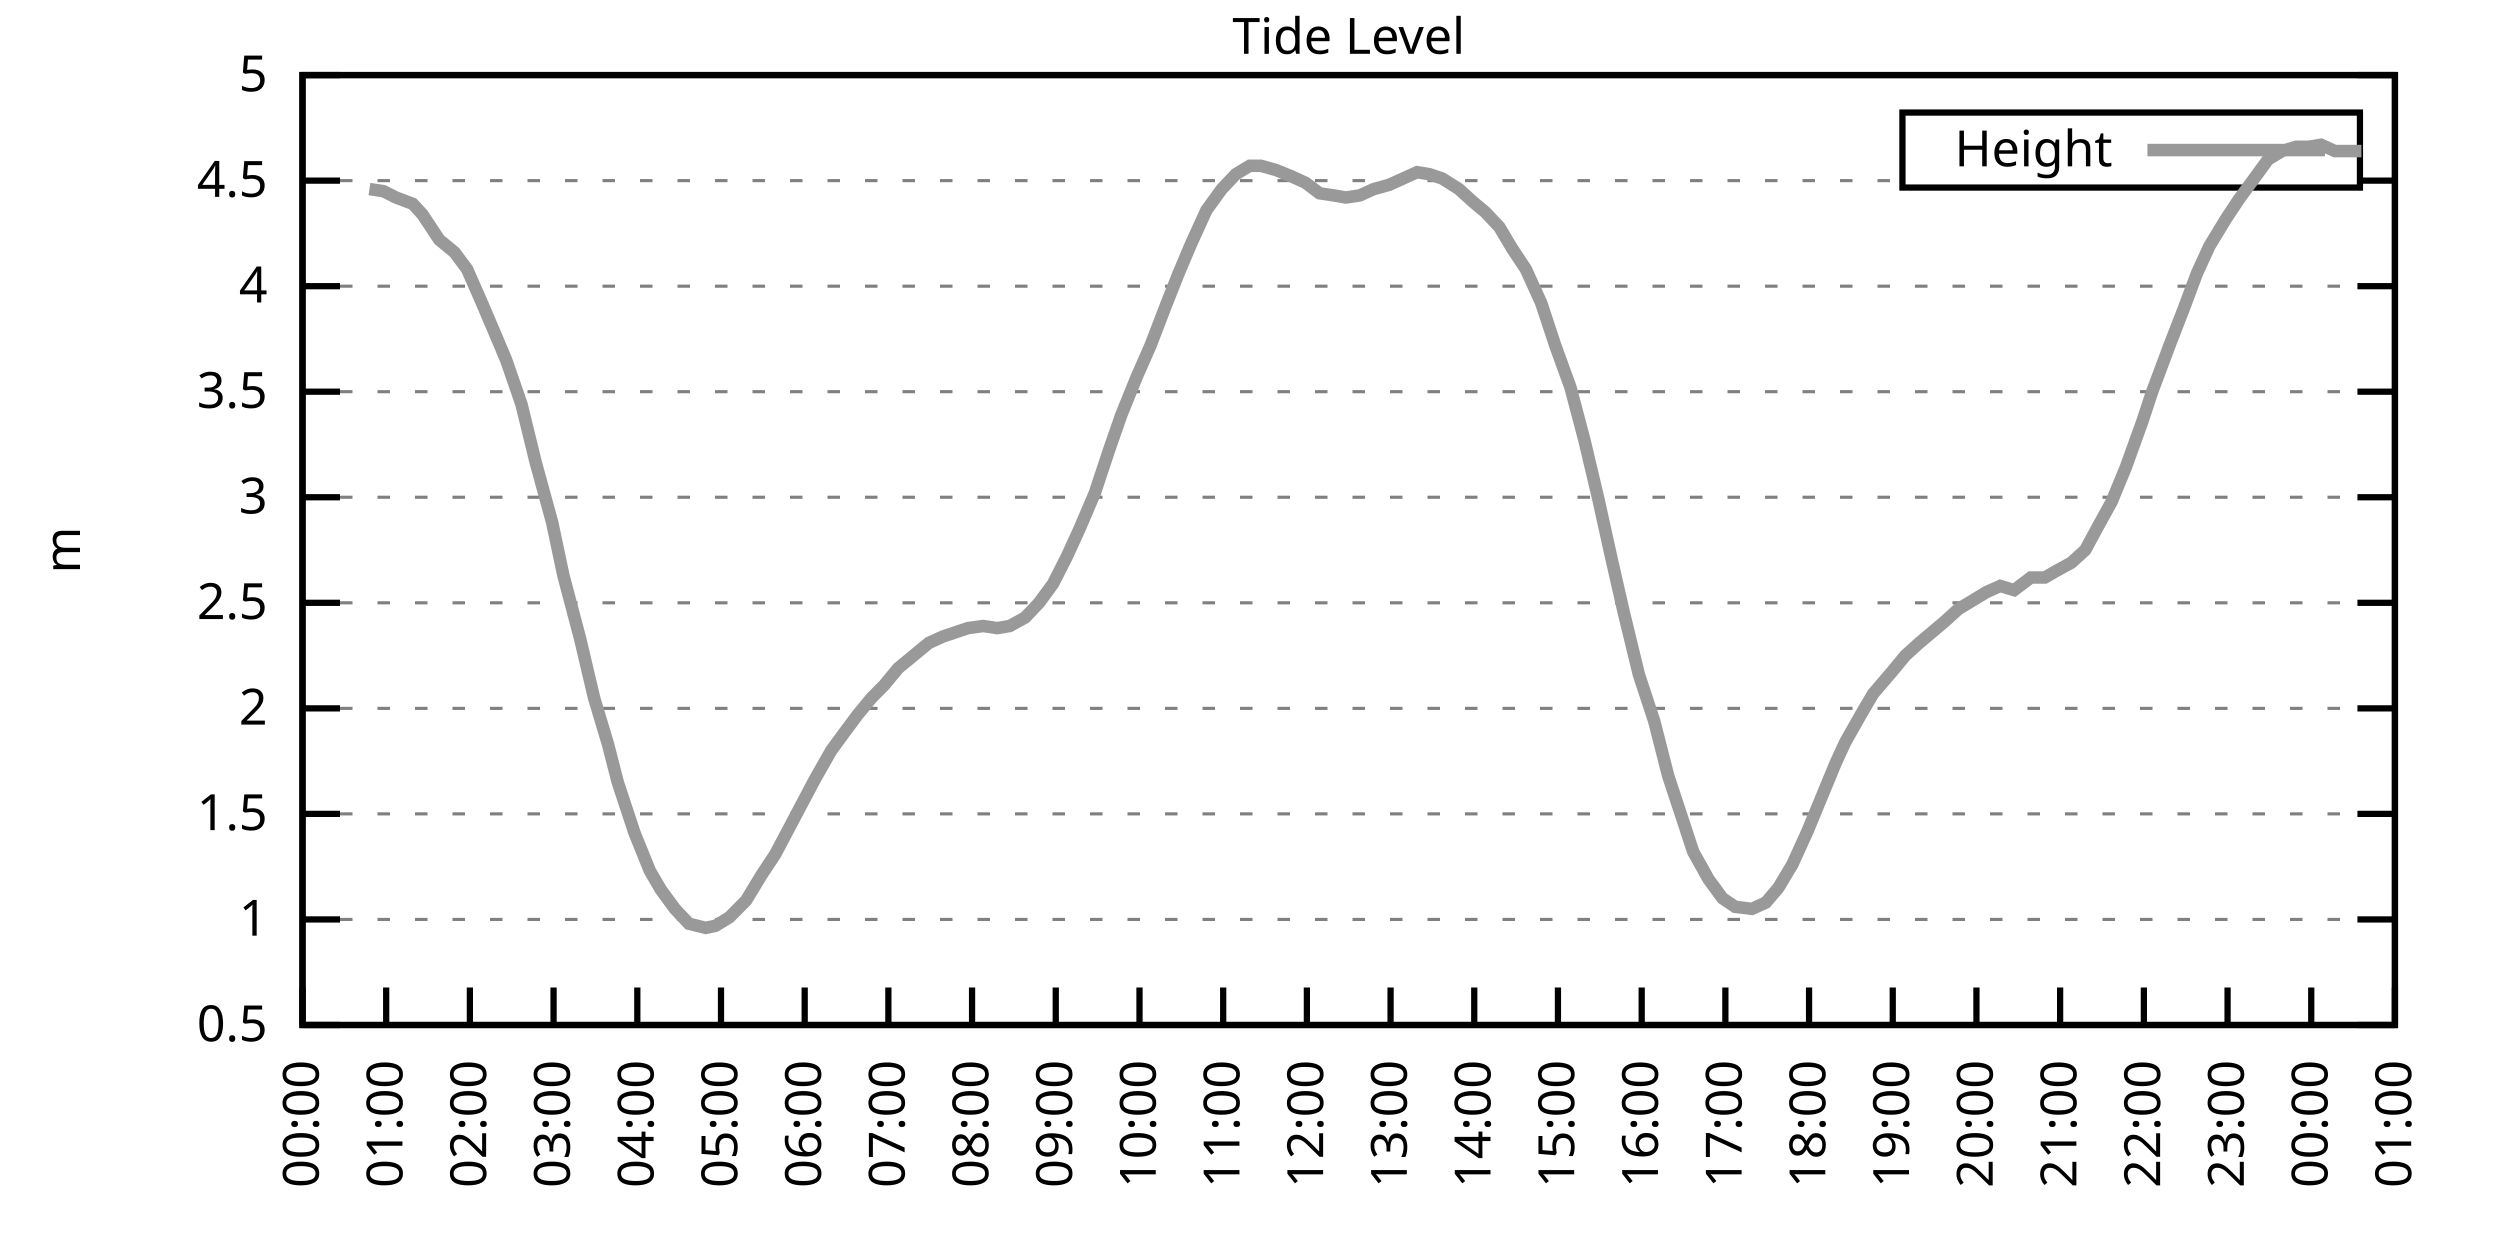
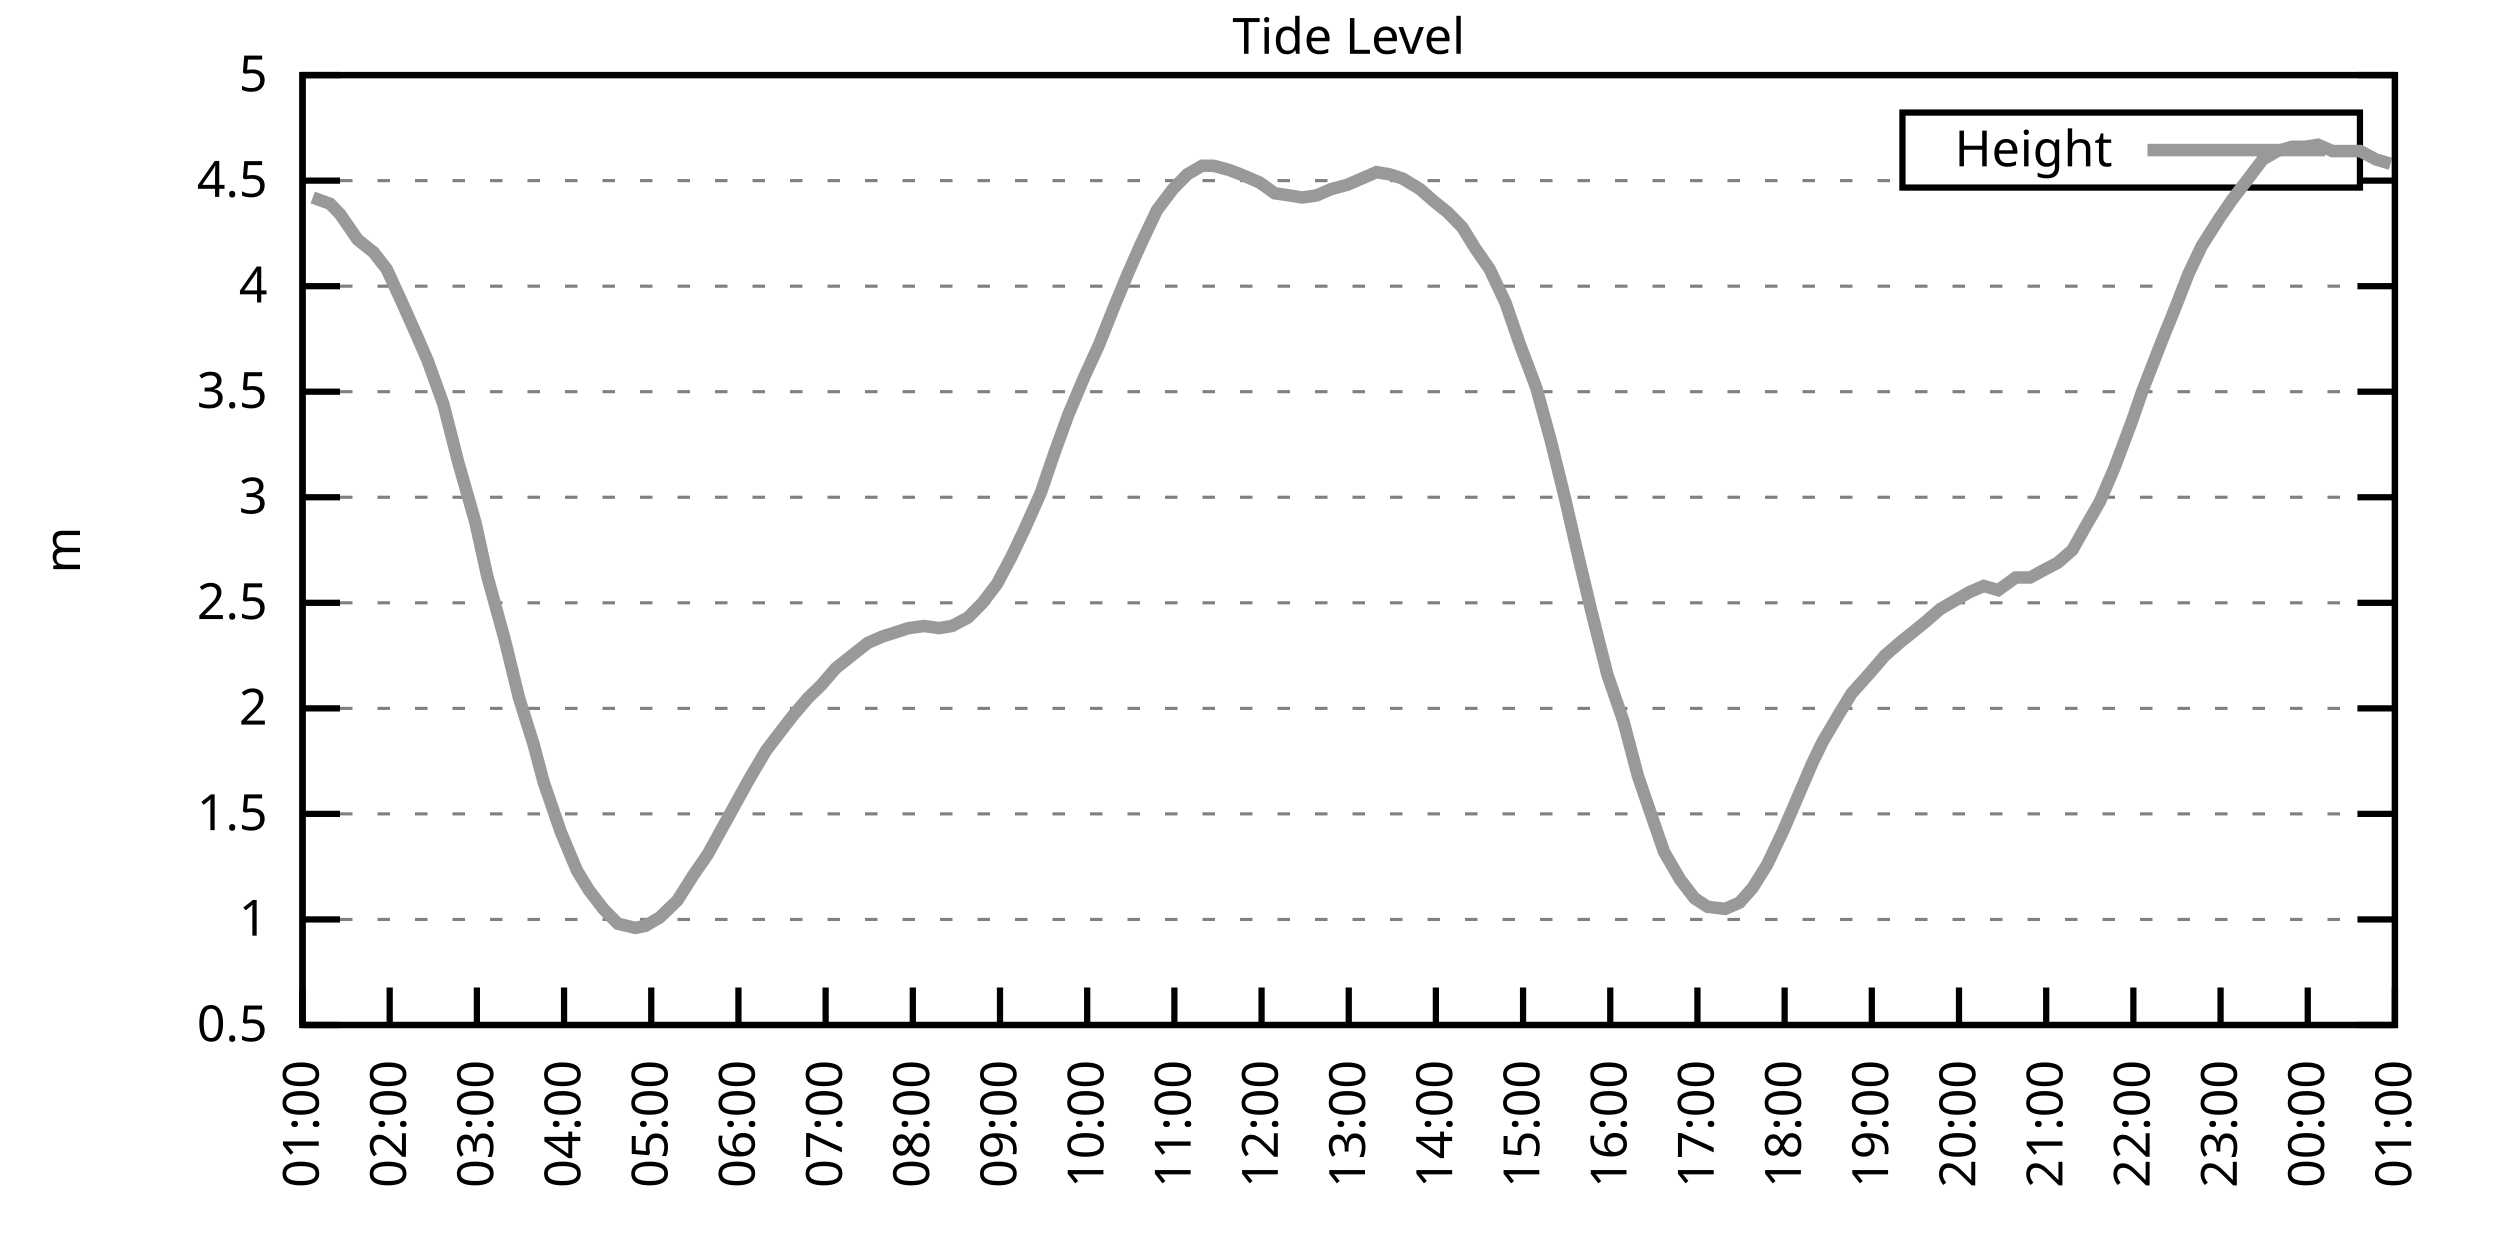
<svg xmlns="http://www.w3.org/2000/svg" xmlns:xlink="http://www.w3.org/1999/xlink" width="400" height="200" viewBox="0 0 400 200">
  <g id="gnuplot_canvas">
    <rect x="0" y="0" width="400" height="200" fill="none" />
    <defs>
      <circle id="gpDot" r="0.5" stroke-width="0.5" stroke="currentColor" />
      <path id="gpPt0" stroke-width="0.333" stroke="currentColor" d="M-1,0 h2 M0,-1 v2" />
      <path id="gpPt1" stroke-width="0.333" stroke="currentColor" d="M-1,-1 L1,1 M1,-1 L-1,1" />
      <path id="gpPt2" stroke-width="0.333" stroke="currentColor" d="M-1,0 L1,0 M0,-1 L0,1 M-1,-1 L1,1 M-1,1 L1,-1" />
      <rect id="gpPt3" stroke-width="0.333" stroke="currentColor" x="-1" y="-1" width="2" height="2" />
      <rect id="gpPt4" stroke-width="0.333" stroke="currentColor" fill="currentColor" x="-1" y="-1" width="2" height="2" />
      <circle id="gpPt5" stroke-width="0.333" stroke="currentColor" cx="0" cy="0" r="1" />
      <use xlink:href="#gpPt5" id="gpPt6" fill="currentColor" stroke="none" />
      <path id="gpPt7" stroke-width="0.333" stroke="currentColor" d="M0,-1.33 L-1.33,0.67 L1.33,0.67 z" />
      <use xlink:href="#gpPt7" id="gpPt8" fill="currentColor" stroke="none" />
      <use xlink:href="#gpPt7" id="gpPt9" stroke="currentColor" transform="rotate(180)" />
      <use xlink:href="#gpPt9" id="gpPt10" fill="currentColor" stroke="none" />
      <use xlink:href="#gpPt3" id="gpPt11" stroke="currentColor" transform="rotate(45)" />
      <use xlink:href="#gpPt11" id="gpPt12" fill="currentColor" stroke="none" />
      <path id="gpPt13" stroke-width="0.333" stroke="currentColor" d="M0,1.330 L1.265,0.411 L0.782,-1.067 L-0.782,-1.076 L-1.265,0.411 z" />
      <use xlink:href="#gpPt13" id="gpPt14" fill="currentColor" stroke="none" />
      <filter id="textbox" filterUnits="objectBoundingBox" x="0" y="0" height="1" width="1">
        <feFlood flood-color="white" flood-opacity="1" result="bgnd" />
        <feComposite in="SourceGraphic" in2="bgnd" operator="atop" />
      </filter>
      <filter id="greybox" filterUnits="objectBoundingBox" x="0" y="0" height="1" width="1">
        <feFlood flood-color="lightgrey" flood-opacity="1" result="grey" />
        <feComposite in="SourceGraphic" in2="grey" operator="atop" />
      </filter>
    </defs>
    <g fill="none" color="white" stroke="currentColor" stroke-width="1.00" stroke-linecap="butt" stroke-linejoin="miter">
</g>
    <g fill="none" color="black" stroke="currentColor" stroke-width="1.00" stroke-linecap="butt" stroke-linejoin="miter">
      <g stroke="none" shape-rendering="crispEdges">
        <polygon fill="rgb(255, 255, 255)" points="48.40,164.00 383.18,164.00 383.18,12.02 48.40,12.02 " />
      </g>
    </g>
    <g fill="none" color="black" stroke="currentColor" stroke-width="1.00" stroke-linecap="butt" stroke-linejoin="miter">
</g>
    <g fill="none" color="black" stroke="black" stroke-width="0.50" stroke-linecap="butt" stroke-linejoin="miter">
</g>
    <g fill="none" color="gray" stroke="currentColor" stroke-width="0.50" stroke-linecap="butt" stroke-linejoin="miter">
      <path stroke="gray" stroke-dasharray="2,4" class="gridline" d="M48.40,164.00 L383.19,164.00  " />
    </g>
    <g fill="none" color="gray" stroke="gray" stroke-width="1.00" stroke-linecap="butt" stroke-linejoin="miter">
</g>
    <g fill="none" color="black" stroke="currentColor" stroke-width="1.00" stroke-linecap="butt" stroke-linejoin="miter">
      <path stroke="black" d="M48.40,164.00 L54.40,164.00 M383.19,164.00 L377.19,164.00  " />
      <g transform="translate(42.80,166.60)" stroke="none" fill="black" font-family="Sans" font-size="8.00" text-anchor="end">
        <text>
          <tspan font-family="Sans"> 0.5</tspan>
        </text>
      </g>
    </g>
    <g fill="none" color="black" stroke="currentColor" stroke-width="1.00" stroke-linecap="butt" stroke-linejoin="miter">
</g>
    <g fill="none" color="black" stroke="black" stroke-width="0.50" stroke-linecap="butt" stroke-linejoin="miter">
</g>
    <g fill="none" color="gray" stroke="currentColor" stroke-width="0.50" stroke-linecap="butt" stroke-linejoin="miter">
      <path stroke="gray" stroke-dasharray="2,4" class="gridline" d="M48.40,147.11 L383.19,147.11  " />
    </g>
    <g fill="none" color="gray" stroke="gray" stroke-width="1.00" stroke-linecap="butt" stroke-linejoin="miter">
</g>
    <g fill="none" color="black" stroke="currentColor" stroke-width="1.00" stroke-linecap="butt" stroke-linejoin="miter">
      <path stroke="black" d="M48.40,147.11 L54.40,147.11 M383.19,147.11 L377.19,147.11  " />
      <g transform="translate(42.80,149.71)" stroke="none" fill="black" font-family="Sans" font-size="8.00" text-anchor="end">
        <text>
          <tspan font-family="Sans"> 1</tspan>
        </text>
      </g>
    </g>
    <g fill="none" color="black" stroke="currentColor" stroke-width="1.00" stroke-linecap="butt" stroke-linejoin="miter">
</g>
    <g fill="none" color="black" stroke="black" stroke-width="0.50" stroke-linecap="butt" stroke-linejoin="miter">
</g>
    <g fill="none" color="gray" stroke="currentColor" stroke-width="0.50" stroke-linecap="butt" stroke-linejoin="miter">
      <path stroke="gray" stroke-dasharray="2,4" class="gridline" d="M48.40,130.22 L383.19,130.22  " />
    </g>
    <g fill="none" color="gray" stroke="gray" stroke-width="1.00" stroke-linecap="butt" stroke-linejoin="miter">
</g>
    <g fill="none" color="black" stroke="currentColor" stroke-width="1.00" stroke-linecap="butt" stroke-linejoin="miter">
      <path stroke="black" d="M48.40,130.22 L54.40,130.22 M383.19,130.22 L377.19,130.22  " />
      <g transform="translate(42.80,132.82)" stroke="none" fill="black" font-family="Sans" font-size="8.00" text-anchor="end">
        <text>
          <tspan font-family="Sans"> 1.5</tspan>
        </text>
      </g>
    </g>
    <g fill="none" color="black" stroke="currentColor" stroke-width="1.00" stroke-linecap="butt" stroke-linejoin="miter">
</g>
    <g fill="none" color="black" stroke="black" stroke-width="0.50" stroke-linecap="butt" stroke-linejoin="miter">
</g>
    <g fill="none" color="gray" stroke="currentColor" stroke-width="0.50" stroke-linecap="butt" stroke-linejoin="miter">
      <path stroke="gray" stroke-dasharray="2,4" class="gridline" d="M48.40,113.34 L383.19,113.34  " />
    </g>
    <g fill="none" color="gray" stroke="gray" stroke-width="1.00" stroke-linecap="butt" stroke-linejoin="miter">
</g>
    <g fill="none" color="black" stroke="currentColor" stroke-width="1.00" stroke-linecap="butt" stroke-linejoin="miter">
      <path stroke="black" d="M48.40,113.34 L54.40,113.34 M383.19,113.34 L377.19,113.34  " />
      <g transform="translate(42.80,115.94)" stroke="none" fill="black" font-family="Sans" font-size="8.00" text-anchor="end">
        <text>
          <tspan font-family="Sans"> 2</tspan>
        </text>
      </g>
    </g>
    <g fill="none" color="black" stroke="currentColor" stroke-width="1.00" stroke-linecap="butt" stroke-linejoin="miter">
</g>
    <g fill="none" color="black" stroke="black" stroke-width="0.50" stroke-linecap="butt" stroke-linejoin="miter">
</g>
    <g fill="none" color="gray" stroke="currentColor" stroke-width="0.50" stroke-linecap="butt" stroke-linejoin="miter">
      <path stroke="gray" stroke-dasharray="2,4" class="gridline" d="M48.40,96.45 L383.19,96.45  " />
    </g>
    <g fill="none" color="gray" stroke="gray" stroke-width="1.00" stroke-linecap="butt" stroke-linejoin="miter">
</g>
    <g fill="none" color="black" stroke="currentColor" stroke-width="1.00" stroke-linecap="butt" stroke-linejoin="miter">
      <path stroke="black" d="M48.40,96.45 L54.40,96.45 M383.19,96.45 L377.19,96.45  " />
      <g transform="translate(42.80,99.05)" stroke="none" fill="black" font-family="Sans" font-size="8.00" text-anchor="end">
        <text>
          <tspan font-family="Sans"> 2.5</tspan>
        </text>
      </g>
    </g>
    <g fill="none" color="black" stroke="currentColor" stroke-width="1.00" stroke-linecap="butt" stroke-linejoin="miter">
</g>
    <g fill="none" color="black" stroke="black" stroke-width="0.50" stroke-linecap="butt" stroke-linejoin="miter">
</g>
    <g fill="none" color="gray" stroke="currentColor" stroke-width="0.50" stroke-linecap="butt" stroke-linejoin="miter">
      <path stroke="gray" stroke-dasharray="2,4" class="gridline" d="M48.40,79.56 L383.19,79.56  " />
    </g>
    <g fill="none" color="gray" stroke="gray" stroke-width="1.00" stroke-linecap="butt" stroke-linejoin="miter">
</g>
    <g fill="none" color="black" stroke="currentColor" stroke-width="1.00" stroke-linecap="butt" stroke-linejoin="miter">
      <path stroke="black" d="M48.40,79.56 L54.40,79.56 M383.19,79.56 L377.19,79.56  " />
      <g transform="translate(42.80,82.16)" stroke="none" fill="black" font-family="Sans" font-size="8.00" text-anchor="end">
        <text>
          <tspan font-family="Sans"> 3</tspan>
        </text>
      </g>
    </g>
    <g fill="none" color="black" stroke="currentColor" stroke-width="1.00" stroke-linecap="butt" stroke-linejoin="miter">
</g>
    <g fill="none" color="black" stroke="black" stroke-width="0.50" stroke-linecap="butt" stroke-linejoin="miter">
</g>
    <g fill="none" color="gray" stroke="currentColor" stroke-width="0.50" stroke-linecap="butt" stroke-linejoin="miter">
      <path stroke="gray" stroke-dasharray="2,4" class="gridline" d="M48.40,62.67 L383.19,62.67  " />
    </g>
    <g fill="none" color="gray" stroke="gray" stroke-width="1.00" stroke-linecap="butt" stroke-linejoin="miter">
</g>
    <g fill="none" color="black" stroke="currentColor" stroke-width="1.00" stroke-linecap="butt" stroke-linejoin="miter">
      <path stroke="black" d="M48.40,62.67 L54.40,62.67 M383.19,62.67 L377.19,62.67  " />
      <g transform="translate(42.80,65.27)" stroke="none" fill="black" font-family="Sans" font-size="8.00" text-anchor="end">
        <text>
          <tspan font-family="Sans"> 3.5</tspan>
        </text>
      </g>
    </g>
    <g fill="none" color="black" stroke="currentColor" stroke-width="1.00" stroke-linecap="butt" stroke-linejoin="miter">
</g>
    <g fill="none" color="black" stroke="black" stroke-width="0.50" stroke-linecap="butt" stroke-linejoin="miter">
</g>
    <g fill="none" color="gray" stroke="currentColor" stroke-width="0.50" stroke-linecap="butt" stroke-linejoin="miter">
      <path stroke="gray" stroke-dasharray="2,4" class="gridline" d="M48.40,45.79 L383.19,45.79  " />
    </g>
    <g fill="none" color="gray" stroke="gray" stroke-width="1.00" stroke-linecap="butt" stroke-linejoin="miter">
</g>
    <g fill="none" color="black" stroke="currentColor" stroke-width="1.00" stroke-linecap="butt" stroke-linejoin="miter">
      <path stroke="black" d="M48.40,45.79 L54.40,45.79 M383.19,45.79 L377.19,45.79  " />
      <g transform="translate(42.80,48.39)" stroke="none" fill="black" font-family="Sans" font-size="8.00" text-anchor="end">
        <text>
          <tspan font-family="Sans"> 4</tspan>
        </text>
      </g>
    </g>
    <g fill="none" color="black" stroke="currentColor" stroke-width="1.00" stroke-linecap="butt" stroke-linejoin="miter">
</g>
    <g fill="none" color="black" stroke="black" stroke-width="0.50" stroke-linecap="butt" stroke-linejoin="miter">
</g>
    <g fill="none" color="gray" stroke="currentColor" stroke-width="0.50" stroke-linecap="butt" stroke-linejoin="miter">
      <path stroke="gray" stroke-dasharray="2,4" class="gridline" d="M48.40,28.90 L304.39,28.90 M377.59,28.90 L383.19,28.90  " />
    </g>
    <g fill="none" color="gray" stroke="gray" stroke-width="1.00" stroke-linecap="butt" stroke-linejoin="miter">
</g>
    <g fill="none" color="black" stroke="currentColor" stroke-width="1.00" stroke-linecap="butt" stroke-linejoin="miter">
      <path stroke="black" d="M48.40,28.90 L54.40,28.90 M383.19,28.90 L377.19,28.90  " />
      <g transform="translate(42.80,31.50)" stroke="none" fill="black" font-family="Sans" font-size="8.00" text-anchor="end">
        <text>
          <tspan font-family="Sans"> 4.5</tspan>
        </text>
      </g>
    </g>
    <g fill="none" color="black" stroke="currentColor" stroke-width="1.00" stroke-linecap="butt" stroke-linejoin="miter">
</g>
    <g fill="none" color="black" stroke="black" stroke-width="0.50" stroke-linecap="butt" stroke-linejoin="miter">
</g>
    <g fill="none" color="gray" stroke="currentColor" stroke-width="0.50" stroke-linecap="butt" stroke-linejoin="miter">
      <path stroke="gray" stroke-dasharray="2,4" class="gridline" d="M48.40,12.01 L383.19,12.01  " />
    </g>
    <g fill="none" color="gray" stroke="gray" stroke-width="1.00" stroke-linecap="butt" stroke-linejoin="miter">
</g>
    <g fill="none" color="black" stroke="currentColor" stroke-width="1.00" stroke-linecap="butt" stroke-linejoin="miter">
      <path stroke="black" d="M48.40,12.01 L54.40,12.01 M383.19,12.01 L377.19,12.01  " />
      <g transform="translate(42.80,14.61)" stroke="none" fill="black" font-family="Sans" font-size="8.00" text-anchor="end">
        <text>
          <tspan font-family="Sans"> 5</tspan>
        </text>
      </g>
    </g>
    <g fill="none" color="black" stroke="currentColor" stroke-width="1.00" stroke-linecap="butt" stroke-linejoin="miter">
      <path stroke="black" d="M48.40,164.00 L48.40,158.00  " />
      <g transform="translate(51.00,169.60) rotate(270.00)" stroke="none" fill="black" font-family="Sans" font-size="8.00" text-anchor="end">
        <text>
-           <tspan font-family="Sans">00:00</tspan>
-         </text>
-       </g>
-     </g>
-     <g fill="none" color="black" stroke="currentColor" stroke-width="1.00" stroke-linecap="butt" stroke-linejoin="miter">
-       <path stroke="black" d="M61.79,164.00 L61.79,158.00  " />
-       <g transform="translate(64.39,169.60) rotate(270.00)" stroke="none" fill="black" font-family="Sans" font-size="8.00" text-anchor="end">
-         <text>
          <tspan font-family="Sans">01:00</tspan>
        </text>
      </g>
    </g>
    <g fill="none" color="black" stroke="currentColor" stroke-width="1.00" stroke-linecap="butt" stroke-linejoin="miter">
-       <path stroke="black" d="M75.18,164.00 L75.18,158.00  " />
-       <g transform="translate(77.78,169.60) rotate(270.00)" stroke="none" fill="black" font-family="Sans" font-size="8.00" text-anchor="end">
+       <path stroke="black" d="M62.35,164.00 L62.35,158.00  " />
+       <g transform="translate(64.95,169.60) rotate(270.00)" stroke="none" fill="black" font-family="Sans" font-size="8.00" text-anchor="end">
        <text>
          <tspan font-family="Sans">02:00</tspan>
        </text>
      </g>
    </g>
    <g fill="none" color="black" stroke="currentColor" stroke-width="1.00" stroke-linecap="butt" stroke-linejoin="miter">
-       <path stroke="black" d="M88.57,164.00 L88.57,158.00  " />
-       <g transform="translate(91.17,169.60) rotate(270.00)" stroke="none" fill="black" font-family="Sans" font-size="8.00" text-anchor="end">
+       <path stroke="black" d="M76.30,164.00 L76.30,158.00  " />
+       <g transform="translate(78.90,169.60) rotate(270.00)" stroke="none" fill="black" font-family="Sans" font-size="8.00" text-anchor="end">
        <text>
          <tspan font-family="Sans">03:00</tspan>
        </text>
      </g>
    </g>
    <g fill="none" color="black" stroke="currentColor" stroke-width="1.00" stroke-linecap="butt" stroke-linejoin="miter">
-       <path stroke="black" d="M101.97,164.00 L101.97,158.00  " />
-       <g transform="translate(104.57,169.60) rotate(270.00)" stroke="none" fill="black" font-family="Sans" font-size="8.00" text-anchor="end">
+       <path stroke="black" d="M90.25,164.00 L90.25,158.00  " />
+       <g transform="translate(92.85,169.60) rotate(270.00)" stroke="none" fill="black" font-family="Sans" font-size="8.00" text-anchor="end">
        <text>
          <tspan font-family="Sans">04:00</tspan>
        </text>
      </g>
    </g>
    <g fill="none" color="black" stroke="currentColor" stroke-width="1.00" stroke-linecap="butt" stroke-linejoin="miter">
-       <path stroke="black" d="M115.36,164.00 L115.36,158.00  " />
-       <g transform="translate(117.96,169.60) rotate(270.00)" stroke="none" fill="black" font-family="Sans" font-size="8.00" text-anchor="end">
+       <path stroke="black" d="M104.20,164.00 L104.20,158.00  " />
+       <g transform="translate(106.80,169.60) rotate(270.00)" stroke="none" fill="black" font-family="Sans" font-size="8.00" text-anchor="end">
        <text>
          <tspan font-family="Sans">05:00</tspan>
        </text>
      </g>
    </g>
    <g fill="none" color="black" stroke="currentColor" stroke-width="1.00" stroke-linecap="butt" stroke-linejoin="miter">
-       <path stroke="black" d="M128.75,164.00 L128.75,158.00  " />
-       <g transform="translate(131.35,169.60) rotate(270.00)" stroke="none" fill="black" font-family="Sans" font-size="8.00" text-anchor="end">
+       <path stroke="black" d="M118.15,164.00 L118.15,158.00  " />
+       <g transform="translate(120.75,169.60) rotate(270.00)" stroke="none" fill="black" font-family="Sans" font-size="8.00" text-anchor="end">
        <text>
          <tspan font-family="Sans">06:00</tspan>
        </text>
      </g>
    </g>
    <g fill="none" color="black" stroke="currentColor" stroke-width="1.00" stroke-linecap="butt" stroke-linejoin="miter">
-       <path stroke="black" d="M142.14,164.00 L142.14,158.00  " />
-       <g transform="translate(144.74,169.60) rotate(270.00)" stroke="none" fill="black" font-family="Sans" font-size="8.00" text-anchor="end">
+       <path stroke="black" d="M132.10,164.00 L132.10,158.00  " />
+       <g transform="translate(134.70,169.60) rotate(270.00)" stroke="none" fill="black" font-family="Sans" font-size="8.00" text-anchor="end">
        <text>
          <tspan font-family="Sans">07:00</tspan>
        </text>
      </g>
    </g>
    <g fill="none" color="black" stroke="currentColor" stroke-width="1.00" stroke-linecap="butt" stroke-linejoin="miter">
-       <path stroke="black" d="M155.53,164.00 L155.53,158.00  " />
-       <g transform="translate(158.13,169.60) rotate(270.00)" stroke="none" fill="black" font-family="Sans" font-size="8.00" text-anchor="end">
+       <path stroke="black" d="M146.05,164.00 L146.05,158.00  " />
+       <g transform="translate(148.65,169.60) rotate(270.00)" stroke="none" fill="black" font-family="Sans" font-size="8.00" text-anchor="end">
        <text>
          <tspan font-family="Sans">08:00</tspan>
        </text>
      </g>
    </g>
    <g fill="none" color="black" stroke="currentColor" stroke-width="1.00" stroke-linecap="butt" stroke-linejoin="miter">
-       <path stroke="black" d="M168.92,164.00 L168.92,158.00  " />
-       <g transform="translate(171.52,169.60) rotate(270.00)" stroke="none" fill="black" font-family="Sans" font-size="8.00" text-anchor="end">
+       <path stroke="black" d="M160.00,164.00 L160.00,158.00  " />
+       <g transform="translate(162.60,169.60) rotate(270.00)" stroke="none" fill="black" font-family="Sans" font-size="8.00" text-anchor="end">
        <text>
          <tspan font-family="Sans">09:00</tspan>
        </text>
      </g>
    </g>
    <g fill="none" color="black" stroke="currentColor" stroke-width="1.00" stroke-linecap="butt" stroke-linejoin="miter">
-       <path stroke="black" d="M182.32,164.00 L182.32,158.00  " />
-       <g transform="translate(184.92,169.60) rotate(270.00)" stroke="none" fill="black" font-family="Sans" font-size="8.00" text-anchor="end">
+       <path stroke="black" d="M173.95,164.00 L173.95,158.00  " />
+       <g transform="translate(176.55,169.60) rotate(270.00)" stroke="none" fill="black" font-family="Sans" font-size="8.00" text-anchor="end">
        <text>
          <tspan font-family="Sans">10:00</tspan>
        </text>
      </g>
    </g>
    <g fill="none" color="black" stroke="currentColor" stroke-width="1.00" stroke-linecap="butt" stroke-linejoin="miter">
-       <path stroke="black" d="M195.71,164.00 L195.71,158.00  " />
-       <g transform="translate(198.31,169.60) rotate(270.00)" stroke="none" fill="black" font-family="Sans" font-size="8.00" text-anchor="end">
+       <path stroke="black" d="M187.90,164.00 L187.90,158.00  " />
+       <g transform="translate(190.50,169.60) rotate(270.00)" stroke="none" fill="black" font-family="Sans" font-size="8.00" text-anchor="end">
        <text>
          <tspan font-family="Sans">11:00</tspan>
        </text>
      </g>
    </g>
    <g fill="none" color="black" stroke="currentColor" stroke-width="1.00" stroke-linecap="butt" stroke-linejoin="miter">
-       <path stroke="black" d="M209.10,164.00 L209.10,158.00  " />
-       <g transform="translate(211.70,169.60) rotate(270.00)" stroke="none" fill="black" font-family="Sans" font-size="8.00" text-anchor="end">
+       <path stroke="black" d="M201.85,164.00 L201.85,158.00  " />
+       <g transform="translate(204.45,169.60) rotate(270.00)" stroke="none" fill="black" font-family="Sans" font-size="8.00" text-anchor="end">
        <text>
          <tspan font-family="Sans">12:00</tspan>
        </text>
      </g>
    </g>
    <g fill="none" color="black" stroke="currentColor" stroke-width="1.00" stroke-linecap="butt" stroke-linejoin="miter">
-       <path stroke="black" d="M222.49,164.00 L222.49,158.00  " />
-       <g transform="translate(225.09,169.60) rotate(270.00)" stroke="none" fill="black" font-family="Sans" font-size="8.00" text-anchor="end">
+       <path stroke="black" d="M215.80,164.00 L215.80,158.00  " />
+       <g transform="translate(218.40,169.60) rotate(270.00)" stroke="none" fill="black" font-family="Sans" font-size="8.00" text-anchor="end">
        <text>
          <tspan font-family="Sans">13:00</tspan>
        </text>
      </g>
    </g>
    <g fill="none" color="black" stroke="currentColor" stroke-width="1.00" stroke-linecap="butt" stroke-linejoin="miter">
-       <path stroke="black" d="M235.88,164.00 L235.88,158.00  " />
-       <g transform="translate(238.48,169.60) rotate(270.00)" stroke="none" fill="black" font-family="Sans" font-size="8.00" text-anchor="end">
+       <path stroke="black" d="M229.74,164.00 L229.74,158.00  " />
+       <g transform="translate(232.34,169.60) rotate(270.00)" stroke="none" fill="black" font-family="Sans" font-size="8.00" text-anchor="end">
        <text>
          <tspan font-family="Sans">14:00</tspan>
        </text>
      </g>
    </g>
    <g fill="none" color="black" stroke="currentColor" stroke-width="1.00" stroke-linecap="butt" stroke-linejoin="miter">
-       <path stroke="black" d="M249.27,164.00 L249.27,158.00  " />
-       <g transform="translate(251.87,169.60) rotate(270.00)" stroke="none" fill="black" font-family="Sans" font-size="8.00" text-anchor="end">
+       <path stroke="black" d="M243.69,164.00 L243.69,158.00  " />
+       <g transform="translate(246.29,169.60) rotate(270.00)" stroke="none" fill="black" font-family="Sans" font-size="8.00" text-anchor="end">
        <text>
          <tspan font-family="Sans">15:00</tspan>
        </text>
      </g>
    </g>
    <g fill="none" color="black" stroke="currentColor" stroke-width="1.00" stroke-linecap="butt" stroke-linejoin="miter">
-       <path stroke="black" d="M262.67,164.00 L262.67,158.00  " />
-       <g transform="translate(265.27,169.60) rotate(270.00)" stroke="none" fill="black" font-family="Sans" font-size="8.00" text-anchor="end">
+       <path stroke="black" d="M257.64,164.00 L257.64,158.00  " />
+       <g transform="translate(260.24,169.60) rotate(270.00)" stroke="none" fill="black" font-family="Sans" font-size="8.00" text-anchor="end">
        <text>
          <tspan font-family="Sans">16:00</tspan>
        </text>
      </g>
    </g>
    <g fill="none" color="black" stroke="currentColor" stroke-width="1.00" stroke-linecap="butt" stroke-linejoin="miter">
-       <path stroke="black" d="M276.06,164.00 L276.06,158.00  " />
-       <g transform="translate(278.66,169.60) rotate(270.00)" stroke="none" fill="black" font-family="Sans" font-size="8.00" text-anchor="end">
+       <path stroke="black" d="M271.59,164.00 L271.59,158.00  " />
+       <g transform="translate(274.19,169.60) rotate(270.00)" stroke="none" fill="black" font-family="Sans" font-size="8.00" text-anchor="end">
        <text>
          <tspan font-family="Sans">17:00</tspan>
        </text>
      </g>
    </g>
    <g fill="none" color="black" stroke="currentColor" stroke-width="1.00" stroke-linecap="butt" stroke-linejoin="miter">
-       <path stroke="black" d="M289.45,164.00 L289.45,158.00  " />
-       <g transform="translate(292.05,169.60) rotate(270.00)" stroke="none" fill="black" font-family="Sans" font-size="8.00" text-anchor="end">
+       <path stroke="black" d="M285.54,164.00 L285.54,158.00  " />
+       <g transform="translate(288.14,169.60) rotate(270.00)" stroke="none" fill="black" font-family="Sans" font-size="8.00" text-anchor="end">
        <text>
          <tspan font-family="Sans">18:00</tspan>
        </text>
      </g>
    </g>
    <g fill="none" color="black" stroke="currentColor" stroke-width="1.00" stroke-linecap="butt" stroke-linejoin="miter">
-       <path stroke="black" d="M302.84,164.00 L302.84,158.00  " />
-       <g transform="translate(305.44,169.60) rotate(270.00)" stroke="none" fill="black" font-family="Sans" font-size="8.00" text-anchor="end">
+       <path stroke="black" d="M299.49,164.00 L299.49,158.00  " />
+       <g transform="translate(302.09,169.60) rotate(270.00)" stroke="none" fill="black" font-family="Sans" font-size="8.00" text-anchor="end">
        <text>
          <tspan font-family="Sans">19:00</tspan>
        </text>
      </g>
    </g>
    <g fill="none" color="black" stroke="currentColor" stroke-width="1.00" stroke-linecap="butt" stroke-linejoin="miter">
-       <path stroke="black" d="M316.23,164.00 L316.23,158.00  " />
-       <g transform="translate(318.83,169.60) rotate(270.00)" stroke="none" fill="black" font-family="Sans" font-size="8.00" text-anchor="end">
+       <path stroke="black" d="M313.44,164.00 L313.44,158.00  " />
+       <g transform="translate(316.04,169.60) rotate(270.00)" stroke="none" fill="black" font-family="Sans" font-size="8.00" text-anchor="end">
        <text>
          <tspan font-family="Sans">20:00</tspan>
        </text>
      </g>
    </g>
    <g fill="none" color="black" stroke="currentColor" stroke-width="1.00" stroke-linecap="butt" stroke-linejoin="miter">
-       <path stroke="black" d="M329.62,164.00 L329.62,158.00  " />
-       <g transform="translate(332.22,169.60) rotate(270.00)" stroke="none" fill="black" font-family="Sans" font-size="8.00" text-anchor="end">
+       <path stroke="black" d="M327.39,164.00 L327.39,158.00  " />
+       <g transform="translate(329.99,169.60) rotate(270.00)" stroke="none" fill="black" font-family="Sans" font-size="8.00" text-anchor="end">
        <text>
          <tspan font-family="Sans">21:00</tspan>
        </text>
      </g>
    </g>
    <g fill="none" color="black" stroke="currentColor" stroke-width="1.00" stroke-linecap="butt" stroke-linejoin="miter">
-       <path stroke="black" d="M343.02,164.00 L343.02,158.00  " />
-       <g transform="translate(345.62,169.60) rotate(270.00)" stroke="none" fill="black" font-family="Sans" font-size="8.00" text-anchor="end">
+       <path stroke="black" d="M341.34,164.00 L341.34,158.00  " />
+       <g transform="translate(343.94,169.60) rotate(270.00)" stroke="none" fill="black" font-family="Sans" font-size="8.00" text-anchor="end">
        <text>
          <tspan font-family="Sans">22:00</tspan>
        </text>
      </g>
    </g>
    <g fill="none" color="black" stroke="currentColor" stroke-width="1.00" stroke-linecap="butt" stroke-linejoin="miter">
-       <path stroke="black" d="M356.41,164.00 L356.41,158.00  " />
-       <g transform="translate(359.01,169.60) rotate(270.00)" stroke="none" fill="black" font-family="Sans" font-size="8.00" text-anchor="end">
+       <path stroke="black" d="M355.29,164.00 L355.29,158.00  " />
+       <g transform="translate(357.89,169.60) rotate(270.00)" stroke="none" fill="black" font-family="Sans" font-size="8.00" text-anchor="end">
        <text>
          <tspan font-family="Sans">23:00</tspan>
        </text>
      </g>
    </g>
    <g fill="none" color="black" stroke="currentColor" stroke-width="1.00" stroke-linecap="butt" stroke-linejoin="miter">
-       <path stroke="black" d="M369.80,164.00 L369.80,158.00  " />
-       <g transform="translate(372.40,169.60) rotate(270.00)" stroke="none" fill="black" font-family="Sans" font-size="8.00" text-anchor="end">
+       <path stroke="black" d="M369.24,164.00 L369.24,158.00  " />
+       <g transform="translate(371.84,169.60) rotate(270.00)" stroke="none" fill="black" font-family="Sans" font-size="8.00" text-anchor="end">
        <text>
          <tspan font-family="Sans">00:00</tspan>
        </text>
      </g>
    </g>
    <g fill="none" color="black" stroke="currentColor" stroke-width="1.00" stroke-linecap="butt" stroke-linejoin="miter">
      <path stroke="black" d="M383.19,164.00 L383.19,158.00  " />
      <g transform="translate(385.79,169.60) rotate(270.00)" stroke="none" fill="black" font-family="Sans" font-size="8.00" text-anchor="end">
        <text>
          <tspan font-family="Sans">01:00</tspan>
        </text>
      </g>
    </g>
    <g fill="none" color="black" stroke="currentColor" stroke-width="1.00" stroke-linecap="butt" stroke-linejoin="miter">
</g>
    <g fill="none" color="black" stroke="currentColor" stroke-width="1.00" stroke-linecap="butt" stroke-linejoin="miter">
      <path stroke="black" d="M48.40,12.01 L48.40,164.00 L383.19,164.00 L383.19,12.01 L48.40,12.01 Z  " />
    </g>
    <g fill="none" color="black" stroke="currentColor" stroke-width="1.00" stroke-linecap="butt" stroke-linejoin="miter">
</g>
    <g fill="none" color="black" stroke="currentColor" stroke-width="1.00" stroke-linecap="butt" stroke-linejoin="miter">
      <path stroke="black" d="M304.39,30.01 L304.39,18.01 L377.59,18.01 L377.59,30.01 L304.39,30.01 Z  " />
    </g>
    <g id="Tide_level_plot_1">
      <g fill="none" color="white" stroke="black" stroke-width="2.00" stroke-linecap="butt" stroke-linejoin="miter">
</g>
      <g fill="none" color="black" stroke="currentColor" stroke-width="2.00" stroke-linecap="butt" stroke-linejoin="miter">
        <g transform="translate(337.99,26.61)" stroke="none" fill="black" font-family="Sans" font-size="8.00" text-anchor="end">
          <text>
            <tspan font-family="Sans">Height</tspan>
          </text>
        </g>
      </g>
      <g fill="none" color="black" stroke="currentColor" stroke-width="2.00" stroke-linecap="butt" stroke-linejoin="miter">
-         <path stroke="rgb(153, 153, 153)" d="M343.59,24.01 L371.99,24.01 M59.11,30.25 L61.35,30.59 L63.35,31.60 L66.03,32.61 L67.59,34.30 L70.27,38.35   L72.73,40.38 L74.74,43.08 L76.97,48.15 L79.42,53.89 L80.99,57.61 L83.44,64.70 L85.67,73.82 L88.35,83.61   L90.14,92.06 L92.82,102.19 L95.05,111.65 L97.28,119.08 L98.84,125.16 L101.52,133.26 L103.98,139.34 L105.76,142.38   L107.99,145.42 L110.22,147.79 L112.90,148.46 L114.47,148.13 L116.70,146.77 L119.38,144.07 L121.83,140.02 L124.06,136.64   L125.85,133.26 L127.63,129.89 L130.31,124.82 L132.99,120.09 L135.22,117.05 L137.23,114.35 L139.46,111.65 L141.47,109.62   L143.70,106.92 L146.16,104.89 L148.61,102.87 L150.85,101.85 L152.85,101.18 L154.86,100.50 L157.32,100.16 L159.55,100.50   L161.56,100.16 L164.01,98.81 L166.25,96.45 L168.48,93.41 L170.71,89.02 L172.72,84.63 L175.17,78.89 L177.41,72.13   L179.41,66.39 L181.87,60.31 L184.10,55.24 L186.56,48.83 L188.57,43.76 L190.57,39.03 L193.03,33.63 L195.48,30.25   L197.72,27.88 L199.95,26.53 L201.73,26.53 L204.19,27.21 L206.64,28.22 L208.88,29.24 L211.11,30.92 L213.34,31.26   L215.35,31.60 L217.58,31.26 L219.81,30.25 L222.27,29.57 L224.50,28.56 L226.73,27.55 L228.74,27.88 L230.75,28.56   L233.43,30.25 L235.66,32.28 L237.67,33.96 L239.90,36.33 L241.91,39.71 L244.14,43.08 L246.60,48.49 L248.83,55.24   L251.28,62.00 L253.51,70.44 L255.75,79.90 L257.76,89.02 L259.76,97.80 L262.22,107.93 L264.67,115.36 L266.91,124.14   L268.92,130.22 L270.92,136.30 L273.38,140.69 L275.61,143.73 L277.62,145.09 L280.30,145.42 L282.53,144.41 L284.54,142.05   L286.77,138.33 L289.23,132.93 L291.46,127.52 L293.69,122.12 L295.25,118.74 L297.93,114.01 L299.72,110.97 L302.62,107.59   L304.85,104.89 L307.08,102.87 L309.09,101.18 L311.10,99.49 L313.33,97.46 L315.56,96.11 L317.79,94.76 L320.03,93.75   L322.26,94.42 L324.94,92.40 L327.17,92.40 L328.95,91.38 L331.41,90.03 L333.64,88.00 L335.65,84.29 L337.88,80.24   L340.11,74.83 L342.79,67.40 L344.35,62.67 L347.26,54.90 L349.49,49.16 L351.50,43.76 L353.51,39.37 L356.18,34.98   L358.19,31.94 L360.42,28.90 L362.88,25.52 L365.11,24.17 L367.34,23.49 L369.35,23.49 L371.36,23.16 L373.59,24.17   L375.60,24.17 L377.83,24.17  " />
+         <path stroke="rgb(153, 153, 153)" d="M343.59,24.01 L371.99,24.01 M50.03,31.60 L52.82,32.61 L54.44,34.30 L57.23,38.35 L59.79,40.38 L61.88,43.08   L64.21,48.15 L66.77,53.89 L68.39,57.61 L70.95,64.70 L73.28,73.82 L76.07,83.61 L77.93,92.06 L80.72,102.19   L83.04,111.65 L85.37,119.08 L86.99,125.16 L89.78,133.26 L92.34,139.34 L94.20,142.38 L96.53,145.42 L98.85,147.79   L101.64,148.46 L103.27,148.13 L105.59,146.77 L108.38,144.07 L110.94,140.02 L113.27,136.64 L115.13,133.26 L116.99,129.89   L119.78,124.82 L122.57,120.09 L124.89,117.05 L126.98,114.35 L129.31,111.65 L131.40,109.62 L133.72,106.92 L136.28,104.89   L138.84,102.87 L141.16,101.85 L143.26,101.18 L145.35,100.50 L147.91,100.16 L150.23,100.50 L152.32,100.16 L154.88,98.81   L157.21,96.45 L159.53,93.41 L161.86,89.02 L163.95,84.63 L166.51,78.89 L168.83,72.13 L170.92,66.39 L173.48,60.31   L175.81,55.24 L178.36,48.83 L180.46,43.76 L182.55,39.03 L185.11,33.63 L187.66,30.25 L189.99,27.88 L192.31,26.53   L194.17,26.53 L196.73,27.21 L199.29,28.22 L201.61,29.24 L203.94,30.92 L206.26,31.26 L208.36,31.60 L210.68,31.26   L213.01,30.25 L215.56,29.57 L217.89,28.56 L220.21,27.55 L222.30,27.88 L224.40,28.56 L227.19,30.25 L229.51,32.28   L231.60,33.96 L233.93,36.33 L236.02,39.71 L238.35,43.08 L240.90,48.49 L243.23,55.24 L245.79,62.00 L248.11,70.44   L250.44,79.90 L252.53,89.02 L254.62,97.80 L257.18,107.93 L259.74,115.36 L262.06,124.14 L264.15,130.22 L266.25,136.30   L268.80,140.69 L271.13,143.73 L273.22,145.09 L276.01,145.42 L278.34,144.41 L280.43,142.05 L282.75,138.33 L285.31,132.93   L287.64,127.52 L289.96,122.12 L291.59,118.74 L294.38,114.01 L296.24,110.97 L299.26,107.59 L301.58,104.89 L303.91,102.87   L306.00,101.18 L308.09,99.49 L310.42,97.46 L312.74,96.11 L315.07,94.76 L317.39,93.75 L319.72,94.42 L322.51,92.40   L324.83,92.40 L326.69,91.38 L329.25,90.03 L331.58,88.00 L333.67,84.29 L335.99,80.24 L338.32,74.83 L341.11,67.40   L342.74,62.67 L345.76,54.90 L348.08,49.16 L350.18,43.76 L352.27,39.37 L355.06,34.98 L357.15,31.94 L359.48,28.90   L362.03,25.52 L364.36,24.17 L366.68,23.49 L368.78,23.49 L370.87,23.16 L373.19,24.17 L375.29,24.17 L377.61,24.17   L380.17,25.52 L382.49,26.20  " />
      </g>
    </g>
    <g fill="none" color="black" stroke="currentColor" stroke-width="2.00" stroke-linecap="butt" stroke-linejoin="miter">
</g>
    <g fill="none" color="black" stroke="black" stroke-width="1.00" stroke-linecap="butt" stroke-linejoin="miter">
</g>
    <g fill="none" color="black" stroke="currentColor" stroke-width="1.00" stroke-linecap="butt" stroke-linejoin="miter">
      <path stroke="black" d="M48.40,12.01 L48.40,164.00 L383.19,164.00 L383.19,12.01 L48.40,12.01 Z  " />
      <g transform="translate(12.80,88.01) rotate(270.00)" stroke="none" fill="black" font-family="Sans" font-size="8.00" text-anchor="middle">
        <text>
          <tspan font-family="Sans">m</tspan>
        </text>
      </g>
    </g>
    <g fill="none" color="black" stroke="currentColor" stroke-width="1.00" stroke-linecap="butt" stroke-linejoin="miter">
</g>
    <g fill="none" color="black" stroke="currentColor" stroke-width="1.00" stroke-linecap="butt" stroke-linejoin="miter">
      <g transform="translate(215.79,8.61)" stroke="none" fill="black" font-family="Sans" font-size="8.00" text-anchor="middle">
        <text>
          <tspan font-family="Sans">Tide Level</tspan>
        </text>
      </g>
    </g>
    <g fill="none" color="black" stroke="currentColor" stroke-width="1.00" stroke-linecap="butt" stroke-linejoin="miter">
</g>
  </g>
</svg>
